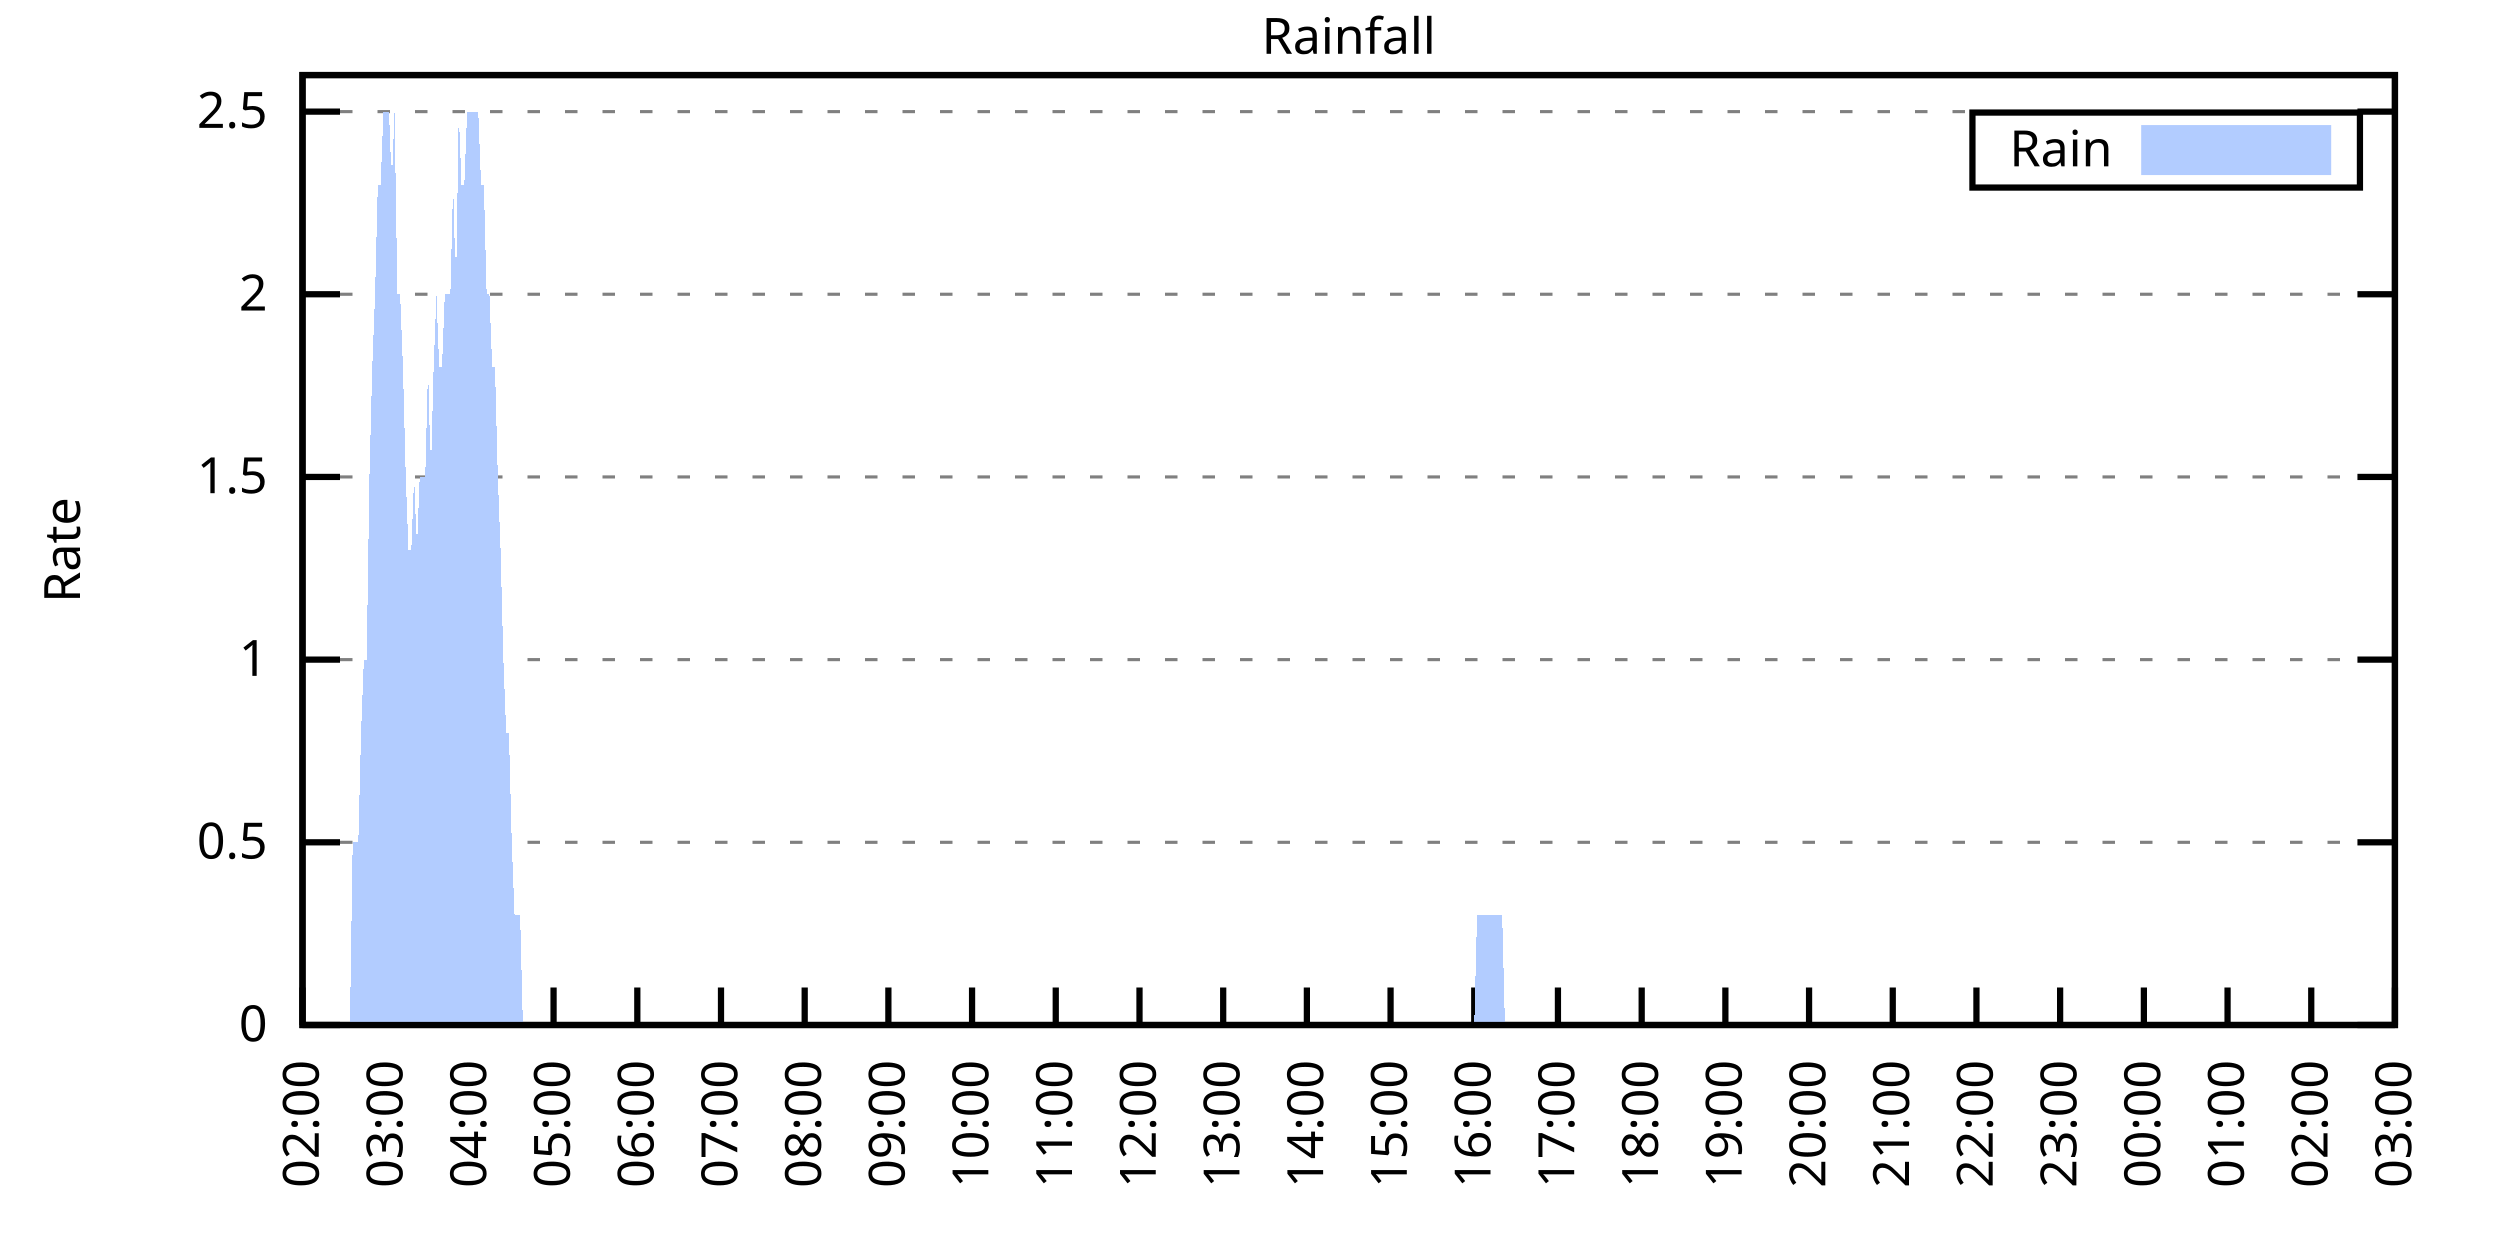
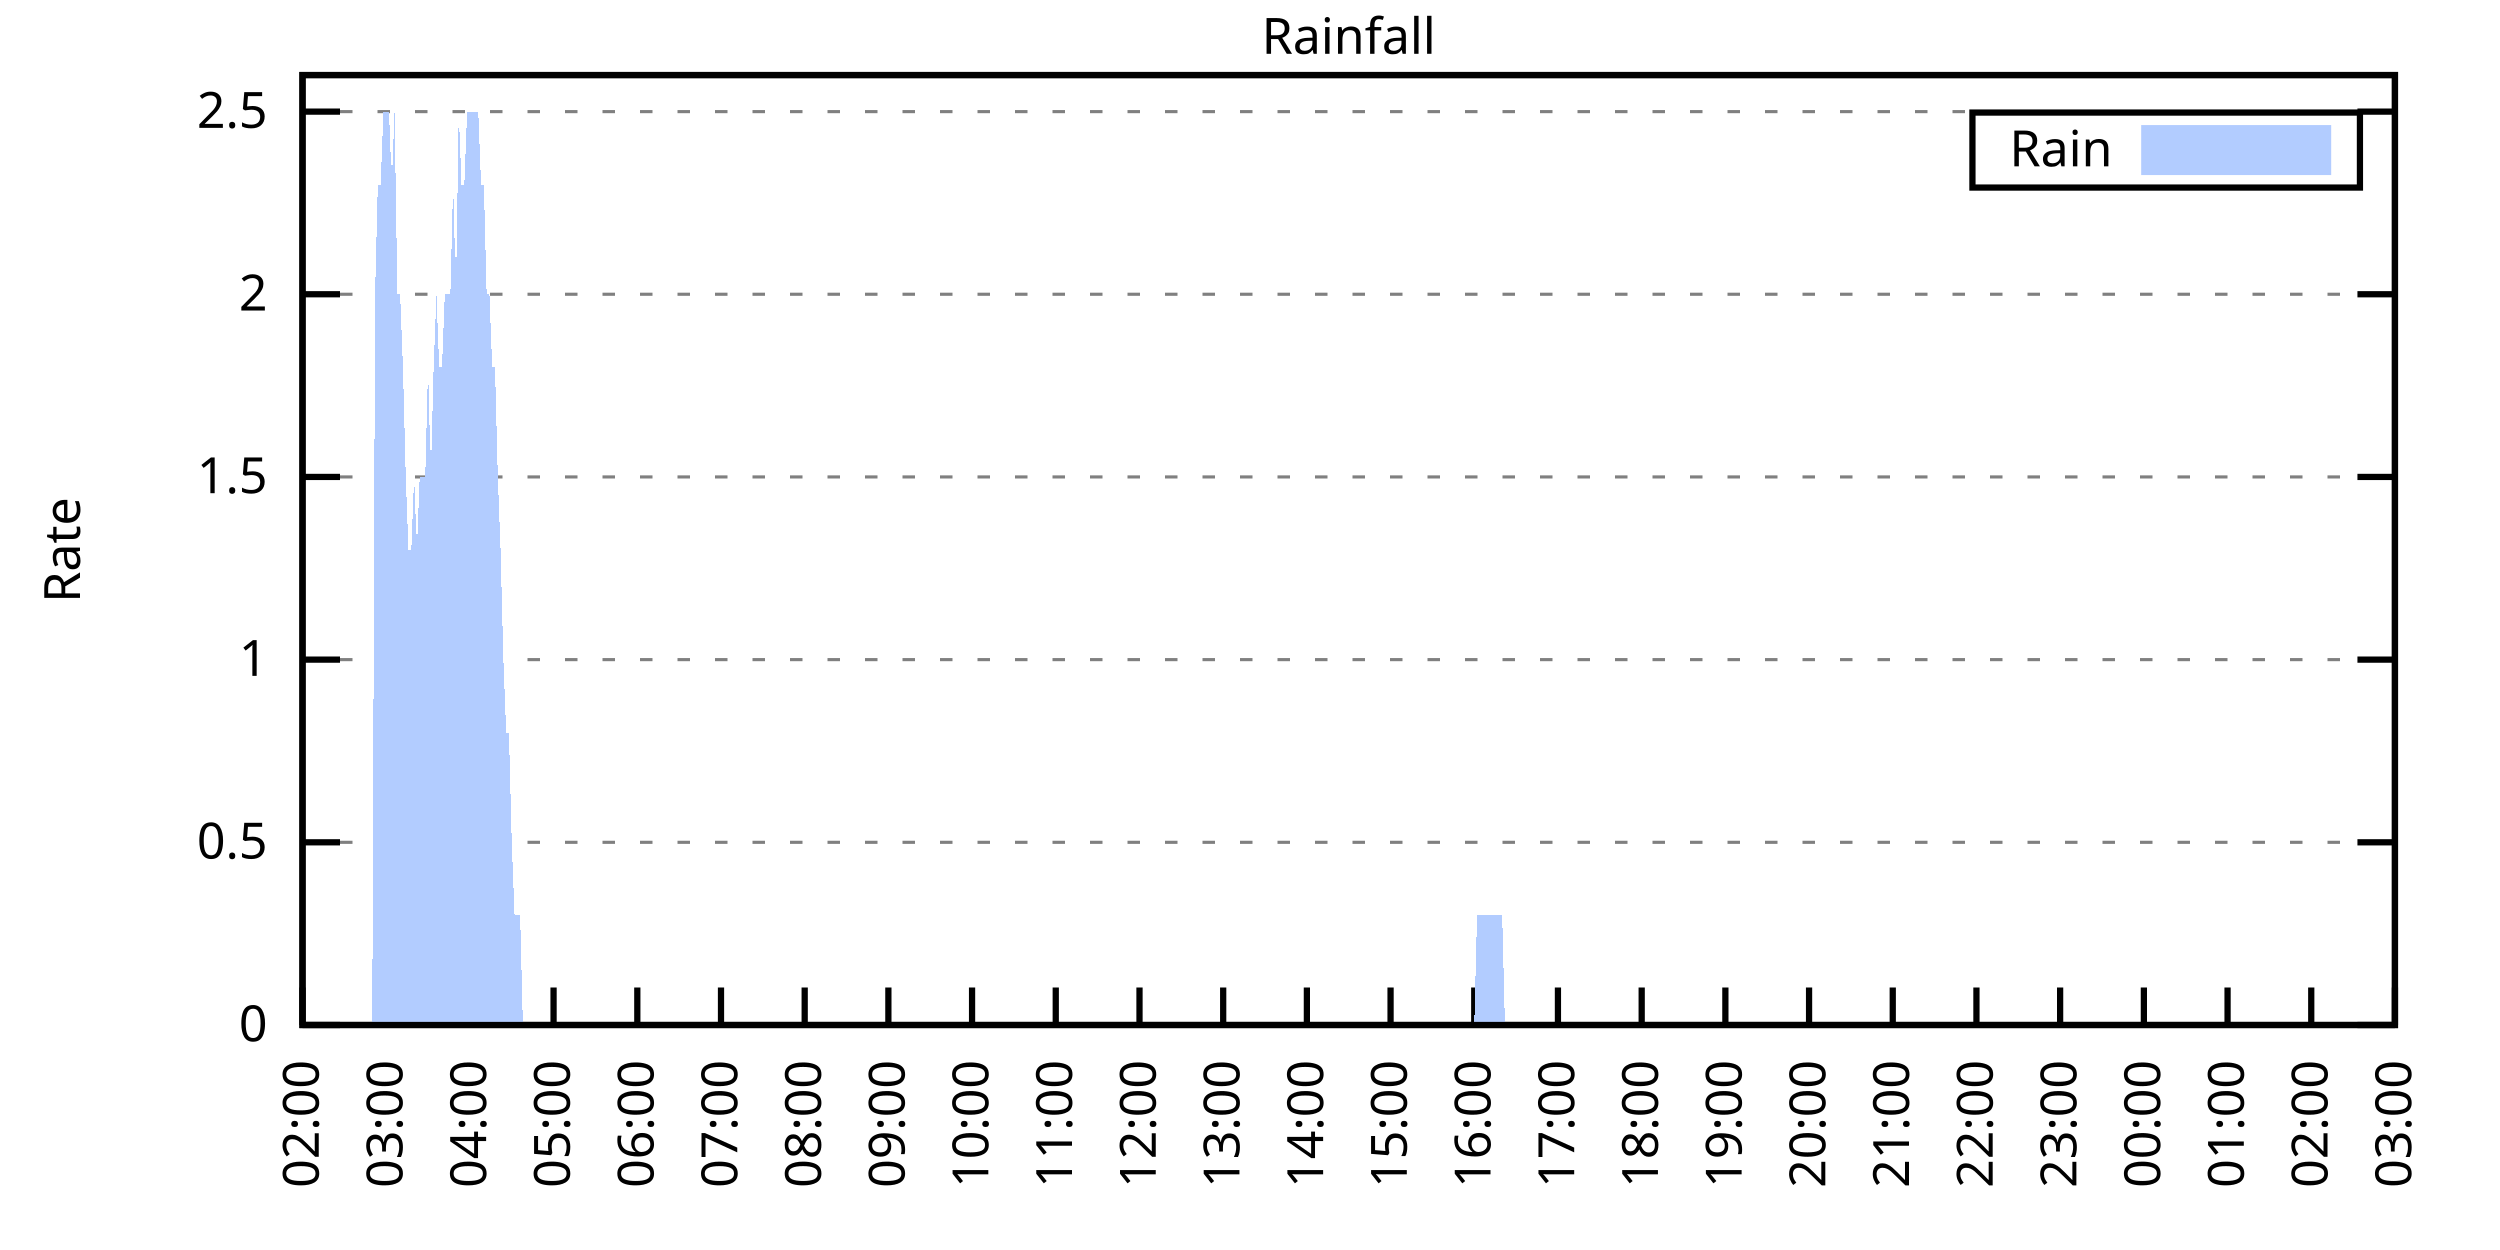
<svg xmlns="http://www.w3.org/2000/svg" xmlns:xlink="http://www.w3.org/1999/xlink" width="400" height="200" viewBox="0 0 400 200">
  <g id="gnuplot_canvas">
    <rect x="0" y="0" width="400" height="200" fill="none" />
    <defs>
      <circle id="gpDot" r="0.5" stroke-width="0.5" stroke="currentColor" />
      <path id="gpPt0" stroke-width="0.333" stroke="currentColor" d="M-1,0 h2 M0,-1 v2" />
      <path id="gpPt1" stroke-width="0.333" stroke="currentColor" d="M-1,-1 L1,1 M1,-1 L-1,1" />
      <path id="gpPt2" stroke-width="0.333" stroke="currentColor" d="M-1,0 L1,0 M0,-1 L0,1 M-1,-1 L1,1 M-1,1 L1,-1" />
      <rect id="gpPt3" stroke-width="0.333" stroke="currentColor" x="-1" y="-1" width="2" height="2" />
      <rect id="gpPt4" stroke-width="0.333" stroke="currentColor" fill="currentColor" x="-1" y="-1" width="2" height="2" />
      <circle id="gpPt5" stroke-width="0.333" stroke="currentColor" cx="0" cy="0" r="1" />
      <use xlink:href="#gpPt5" id="gpPt6" fill="currentColor" stroke="none" />
      <path id="gpPt7" stroke-width="0.333" stroke="currentColor" d="M0,-1.33 L-1.33,0.67 L1.33,0.67 z" />
      <use xlink:href="#gpPt7" id="gpPt8" fill="currentColor" stroke="none" />
      <use xlink:href="#gpPt7" id="gpPt9" stroke="currentColor" transform="rotate(180)" />
      <use xlink:href="#gpPt9" id="gpPt10" fill="currentColor" stroke="none" />
      <use xlink:href="#gpPt3" id="gpPt11" stroke="currentColor" transform="rotate(45)" />
      <use xlink:href="#gpPt11" id="gpPt12" fill="currentColor" stroke="none" />
      <path id="gpPt13" stroke-width="0.333" stroke="currentColor" d="M0,1.330 L1.265,0.411 L0.782,-1.067 L-0.782,-1.076 L-1.265,0.411 z" />
      <use xlink:href="#gpPt13" id="gpPt14" fill="currentColor" stroke="none" />
      <filter id="textbox" filterUnits="objectBoundingBox" x="0" y="0" height="1" width="1">
        <feFlood flood-color="white" flood-opacity="1" result="bgnd" />
        <feComposite in="SourceGraphic" in2="bgnd" operator="atop" />
      </filter>
      <filter id="greybox" filterUnits="objectBoundingBox" x="0" y="0" height="1" width="1">
        <feFlood flood-color="lightgrey" flood-opacity="1" result="grey" />
        <feComposite in="SourceGraphic" in2="grey" operator="atop" />
      </filter>
    </defs>
    <g fill="none" color="white" stroke="currentColor" stroke-width="1.00" stroke-linecap="butt" stroke-linejoin="miter">
</g>
    <g fill="none" color="black" stroke="currentColor" stroke-width="1.00" stroke-linecap="butt" stroke-linejoin="miter">
      <g stroke="none" shape-rendering="crispEdges">
        <polygon fill="rgb(255, 255, 255)" points="48.40,164.00 383.18,164.00 383.18,12.02 48.40,12.02 " />
      </g>
    </g>
    <g fill="none" color="black" stroke="currentColor" stroke-width="1.00" stroke-linecap="butt" stroke-linejoin="miter">
</g>
    <g fill="none" color="black" stroke="black" stroke-width="0.50" stroke-linecap="butt" stroke-linejoin="miter">
</g>
    <g fill="none" color="gray" stroke="currentColor" stroke-width="0.50" stroke-linecap="butt" stroke-linejoin="miter">
      <path stroke="gray" stroke-dasharray="2,4" class="gridline" d="M48.40,164.00 L383.19,164.00  " />
    </g>
    <g fill="none" color="gray" stroke="gray" stroke-width="1.00" stroke-linecap="butt" stroke-linejoin="miter">
</g>
    <g fill="none" color="black" stroke="currentColor" stroke-width="1.00" stroke-linecap="butt" stroke-linejoin="miter">
      <path stroke="black" d="M48.40,164.00 L54.40,164.00 M383.19,164.00 L377.19,164.00  " />
      <g transform="translate(42.80,166.60)" stroke="none" fill="black" font-family="Sans" font-size="8.00" text-anchor="end">
        <text>
          <tspan font-family="Sans"> 0</tspan>
        </text>
      </g>
    </g>
    <g fill="none" color="black" stroke="currentColor" stroke-width="1.00" stroke-linecap="butt" stroke-linejoin="miter">
</g>
    <g fill="none" color="black" stroke="black" stroke-width="0.50" stroke-linecap="butt" stroke-linejoin="miter">
</g>
    <g fill="none" color="gray" stroke="currentColor" stroke-width="0.50" stroke-linecap="butt" stroke-linejoin="miter">
      <path stroke="gray" stroke-dasharray="2,4" class="gridline" d="M48.40,134.77 L383.19,134.77  " />
    </g>
    <g fill="none" color="gray" stroke="gray" stroke-width="1.00" stroke-linecap="butt" stroke-linejoin="miter">
</g>
    <g fill="none" color="black" stroke="currentColor" stroke-width="1.00" stroke-linecap="butt" stroke-linejoin="miter">
      <path stroke="black" d="M48.40,134.77 L54.40,134.77 M383.19,134.77 L377.19,134.77  " />
      <g transform="translate(42.80,137.37)" stroke="none" fill="black" font-family="Sans" font-size="8.00" text-anchor="end">
        <text>
          <tspan font-family="Sans"> 0.5</tspan>
        </text>
      </g>
    </g>
    <g fill="none" color="black" stroke="currentColor" stroke-width="1.00" stroke-linecap="butt" stroke-linejoin="miter">
</g>
    <g fill="none" color="black" stroke="black" stroke-width="0.50" stroke-linecap="butt" stroke-linejoin="miter">
</g>
    <g fill="none" color="gray" stroke="currentColor" stroke-width="0.50" stroke-linecap="butt" stroke-linejoin="miter">
      <path stroke="gray" stroke-dasharray="2,4" class="gridline" d="M48.40,105.54 L383.19,105.54  " />
    </g>
    <g fill="none" color="gray" stroke="gray" stroke-width="1.00" stroke-linecap="butt" stroke-linejoin="miter">
</g>
    <g fill="none" color="black" stroke="currentColor" stroke-width="1.00" stroke-linecap="butt" stroke-linejoin="miter">
      <path stroke="black" d="M48.40,105.54 L54.40,105.54 M383.19,105.54 L377.19,105.54  " />
      <g transform="translate(42.80,108.14)" stroke="none" fill="black" font-family="Sans" font-size="8.00" text-anchor="end">
        <text>
          <tspan font-family="Sans"> 1</tspan>
        </text>
      </g>
    </g>
    <g fill="none" color="black" stroke="currentColor" stroke-width="1.00" stroke-linecap="butt" stroke-linejoin="miter">
</g>
    <g fill="none" color="black" stroke="black" stroke-width="0.50" stroke-linecap="butt" stroke-linejoin="miter">
</g>
    <g fill="none" color="gray" stroke="currentColor" stroke-width="0.50" stroke-linecap="butt" stroke-linejoin="miter">
      <path stroke="gray" stroke-dasharray="2,4" class="gridline" d="M48.40,76.31 L383.19,76.31  " />
    </g>
    <g fill="none" color="gray" stroke="gray" stroke-width="1.00" stroke-linecap="butt" stroke-linejoin="miter">
</g>
    <g fill="none" color="black" stroke="currentColor" stroke-width="1.00" stroke-linecap="butt" stroke-linejoin="miter">
      <path stroke="black" d="M48.40,76.31 L54.40,76.31 M383.19,76.31 L377.19,76.31  " />
      <g transform="translate(42.80,78.91)" stroke="none" fill="black" font-family="Sans" font-size="8.00" text-anchor="end">
        <text>
          <tspan font-family="Sans"> 1.5</tspan>
        </text>
      </g>
    </g>
    <g fill="none" color="black" stroke="currentColor" stroke-width="1.00" stroke-linecap="butt" stroke-linejoin="miter">
</g>
    <g fill="none" color="black" stroke="black" stroke-width="0.50" stroke-linecap="butt" stroke-linejoin="miter">
</g>
    <g fill="none" color="gray" stroke="currentColor" stroke-width="0.50" stroke-linecap="butt" stroke-linejoin="miter">
      <path stroke="gray" stroke-dasharray="2,4" class="gridline" d="M48.40,47.08 L383.19,47.08  " />
    </g>
    <g fill="none" color="gray" stroke="gray" stroke-width="1.00" stroke-linecap="butt" stroke-linejoin="miter">
</g>
    <g fill="none" color="black" stroke="currentColor" stroke-width="1.00" stroke-linecap="butt" stroke-linejoin="miter">
      <path stroke="black" d="M48.40,47.08 L54.40,47.08 M383.19,47.08 L377.19,47.08  " />
      <g transform="translate(42.80,49.68)" stroke="none" fill="black" font-family="Sans" font-size="8.00" text-anchor="end">
        <text>
          <tspan font-family="Sans"> 2</tspan>
        </text>
      </g>
    </g>
    <g fill="none" color="black" stroke="currentColor" stroke-width="1.00" stroke-linecap="butt" stroke-linejoin="miter">
</g>
    <g fill="none" color="black" stroke="black" stroke-width="0.50" stroke-linecap="butt" stroke-linejoin="miter">
</g>
    <g fill="none" color="gray" stroke="currentColor" stroke-width="0.50" stroke-linecap="butt" stroke-linejoin="miter">
      <path stroke="gray" stroke-dasharray="2,4" class="gridline" d="M48.40,17.86 L383.19,17.86  " />
    </g>
    <g fill="none" color="gray" stroke="gray" stroke-width="1.00" stroke-linecap="butt" stroke-linejoin="miter">
</g>
    <g fill="none" color="black" stroke="currentColor" stroke-width="1.00" stroke-linecap="butt" stroke-linejoin="miter">
      <path stroke="black" d="M48.40,17.86 L54.40,17.86 M383.19,17.86 L377.19,17.86  " />
      <g transform="translate(42.80,20.46)" stroke="none" fill="black" font-family="Sans" font-size="8.00" text-anchor="end">
        <text>
          <tspan font-family="Sans"> 2.5</tspan>
        </text>
      </g>
    </g>
    <g fill="none" color="black" stroke="currentColor" stroke-width="1.00" stroke-linecap="butt" stroke-linejoin="miter">
      <path stroke="black" d="M48.40,164.00 L48.40,158.00  " />
      <g transform="translate(51.00,169.60) rotate(270.00)" stroke="none" fill="black" font-family="Sans" font-size="8.00" text-anchor="end">
        <text>
          <tspan font-family="Sans">02:00</tspan>
        </text>
      </g>
    </g>
    <g fill="none" color="black" stroke="currentColor" stroke-width="1.00" stroke-linecap="butt" stroke-linejoin="miter">
      <path stroke="black" d="M61.79,164.00 L61.79,158.00  " />
      <g transform="translate(64.39,169.60) rotate(270.00)" stroke="none" fill="black" font-family="Sans" font-size="8.00" text-anchor="end">
        <text>
          <tspan font-family="Sans">03:00</tspan>
        </text>
      </g>
    </g>
    <g fill="none" color="black" stroke="currentColor" stroke-width="1.00" stroke-linecap="butt" stroke-linejoin="miter">
      <path stroke="black" d="M75.18,164.00 L75.18,158.00  " />
      <g transform="translate(77.78,169.60) rotate(270.00)" stroke="none" fill="black" font-family="Sans" font-size="8.00" text-anchor="end">
        <text>
          <tspan font-family="Sans">04:00</tspan>
        </text>
      </g>
    </g>
    <g fill="none" color="black" stroke="currentColor" stroke-width="1.00" stroke-linecap="butt" stroke-linejoin="miter">
      <path stroke="black" d="M88.57,164.00 L88.57,158.00  " />
      <g transform="translate(91.17,169.60) rotate(270.00)" stroke="none" fill="black" font-family="Sans" font-size="8.00" text-anchor="end">
        <text>
          <tspan font-family="Sans">05:00</tspan>
        </text>
      </g>
    </g>
    <g fill="none" color="black" stroke="currentColor" stroke-width="1.00" stroke-linecap="butt" stroke-linejoin="miter">
      <path stroke="black" d="M101.97,164.00 L101.97,158.00  " />
      <g transform="translate(104.57,169.60) rotate(270.00)" stroke="none" fill="black" font-family="Sans" font-size="8.00" text-anchor="end">
        <text>
          <tspan font-family="Sans">06:00</tspan>
        </text>
      </g>
    </g>
    <g fill="none" color="black" stroke="currentColor" stroke-width="1.00" stroke-linecap="butt" stroke-linejoin="miter">
      <path stroke="black" d="M115.36,164.00 L115.36,158.00  " />
      <g transform="translate(117.96,169.60) rotate(270.00)" stroke="none" fill="black" font-family="Sans" font-size="8.00" text-anchor="end">
        <text>
          <tspan font-family="Sans">07:00</tspan>
        </text>
      </g>
    </g>
    <g fill="none" color="black" stroke="currentColor" stroke-width="1.00" stroke-linecap="butt" stroke-linejoin="miter">
      <path stroke="black" d="M128.75,164.00 L128.75,158.00  " />
      <g transform="translate(131.35,169.60) rotate(270.00)" stroke="none" fill="black" font-family="Sans" font-size="8.00" text-anchor="end">
        <text>
          <tspan font-family="Sans">08:00</tspan>
        </text>
      </g>
    </g>
    <g fill="none" color="black" stroke="currentColor" stroke-width="1.00" stroke-linecap="butt" stroke-linejoin="miter">
      <path stroke="black" d="M142.14,164.00 L142.14,158.00  " />
      <g transform="translate(144.74,169.60) rotate(270.00)" stroke="none" fill="black" font-family="Sans" font-size="8.00" text-anchor="end">
        <text>
          <tspan font-family="Sans">09:00</tspan>
        </text>
      </g>
    </g>
    <g fill="none" color="black" stroke="currentColor" stroke-width="1.00" stroke-linecap="butt" stroke-linejoin="miter">
      <path stroke="black" d="M155.53,164.00 L155.53,158.00  " />
      <g transform="translate(158.13,169.60) rotate(270.00)" stroke="none" fill="black" font-family="Sans" font-size="8.00" text-anchor="end">
        <text>
          <tspan font-family="Sans">10:00</tspan>
        </text>
      </g>
    </g>
    <g fill="none" color="black" stroke="currentColor" stroke-width="1.00" stroke-linecap="butt" stroke-linejoin="miter">
      <path stroke="black" d="M168.92,164.00 L168.92,158.00  " />
      <g transform="translate(171.52,169.60) rotate(270.00)" stroke="none" fill="black" font-family="Sans" font-size="8.00" text-anchor="end">
        <text>
          <tspan font-family="Sans">11:00</tspan>
        </text>
      </g>
    </g>
    <g fill="none" color="black" stroke="currentColor" stroke-width="1.00" stroke-linecap="butt" stroke-linejoin="miter">
      <path stroke="black" d="M182.32,164.00 L182.32,158.00  " />
      <g transform="translate(184.92,169.60) rotate(270.00)" stroke="none" fill="black" font-family="Sans" font-size="8.00" text-anchor="end">
        <text>
          <tspan font-family="Sans">12:00</tspan>
        </text>
      </g>
    </g>
    <g fill="none" color="black" stroke="currentColor" stroke-width="1.00" stroke-linecap="butt" stroke-linejoin="miter">
      <path stroke="black" d="M195.71,164.00 L195.71,158.00  " />
      <g transform="translate(198.31,169.60) rotate(270.00)" stroke="none" fill="black" font-family="Sans" font-size="8.00" text-anchor="end">
        <text>
          <tspan font-family="Sans">13:00</tspan>
        </text>
      </g>
    </g>
    <g fill="none" color="black" stroke="currentColor" stroke-width="1.00" stroke-linecap="butt" stroke-linejoin="miter">
      <path stroke="black" d="M209.10,164.00 L209.10,158.00  " />
      <g transform="translate(211.70,169.60) rotate(270.00)" stroke="none" fill="black" font-family="Sans" font-size="8.00" text-anchor="end">
        <text>
          <tspan font-family="Sans">14:00</tspan>
        </text>
      </g>
    </g>
    <g fill="none" color="black" stroke="currentColor" stroke-width="1.00" stroke-linecap="butt" stroke-linejoin="miter">
      <path stroke="black" d="M222.49,164.00 L222.49,158.00  " />
      <g transform="translate(225.09,169.60) rotate(270.00)" stroke="none" fill="black" font-family="Sans" font-size="8.00" text-anchor="end">
        <text>
          <tspan font-family="Sans">15:00</tspan>
        </text>
      </g>
    </g>
    <g fill="none" color="black" stroke="currentColor" stroke-width="1.00" stroke-linecap="butt" stroke-linejoin="miter">
      <path stroke="black" d="M235.88,164.00 L235.88,158.00  " />
      <g transform="translate(238.48,169.60) rotate(270.00)" stroke="none" fill="black" font-family="Sans" font-size="8.00" text-anchor="end">
        <text>
          <tspan font-family="Sans">16:00</tspan>
        </text>
      </g>
    </g>
    <g fill="none" color="black" stroke="currentColor" stroke-width="1.00" stroke-linecap="butt" stroke-linejoin="miter">
      <path stroke="black" d="M249.27,164.00 L249.27,158.00  " />
      <g transform="translate(251.87,169.60) rotate(270.00)" stroke="none" fill="black" font-family="Sans" font-size="8.00" text-anchor="end">
        <text>
          <tspan font-family="Sans">17:00</tspan>
        </text>
      </g>
    </g>
    <g fill="none" color="black" stroke="currentColor" stroke-width="1.00" stroke-linecap="butt" stroke-linejoin="miter">
      <path stroke="black" d="M262.67,164.00 L262.67,158.00  " />
      <g transform="translate(265.27,169.60) rotate(270.00)" stroke="none" fill="black" font-family="Sans" font-size="8.00" text-anchor="end">
        <text>
          <tspan font-family="Sans">18:00</tspan>
        </text>
      </g>
    </g>
    <g fill="none" color="black" stroke="currentColor" stroke-width="1.00" stroke-linecap="butt" stroke-linejoin="miter">
      <path stroke="black" d="M276.06,164.00 L276.06,158.00  " />
      <g transform="translate(278.66,169.60) rotate(270.00)" stroke="none" fill="black" font-family="Sans" font-size="8.00" text-anchor="end">
        <text>
          <tspan font-family="Sans">19:00</tspan>
        </text>
      </g>
    </g>
    <g fill="none" color="black" stroke="currentColor" stroke-width="1.00" stroke-linecap="butt" stroke-linejoin="miter">
      <path stroke="black" d="M289.45,164.00 L289.45,158.00  " />
      <g transform="translate(292.05,169.60) rotate(270.00)" stroke="none" fill="black" font-family="Sans" font-size="8.00" text-anchor="end">
        <text>
          <tspan font-family="Sans">20:00</tspan>
        </text>
      </g>
    </g>
    <g fill="none" color="black" stroke="currentColor" stroke-width="1.00" stroke-linecap="butt" stroke-linejoin="miter">
      <path stroke="black" d="M302.84,164.00 L302.84,158.00  " />
      <g transform="translate(305.44,169.60) rotate(270.00)" stroke="none" fill="black" font-family="Sans" font-size="8.00" text-anchor="end">
        <text>
          <tspan font-family="Sans">21:00</tspan>
        </text>
      </g>
    </g>
    <g fill="none" color="black" stroke="currentColor" stroke-width="1.00" stroke-linecap="butt" stroke-linejoin="miter">
      <path stroke="black" d="M316.23,164.00 L316.23,158.00  " />
      <g transform="translate(318.83,169.60) rotate(270.00)" stroke="none" fill="black" font-family="Sans" font-size="8.00" text-anchor="end">
        <text>
          <tspan font-family="Sans">22:00</tspan>
        </text>
      </g>
    </g>
    <g fill="none" color="black" stroke="currentColor" stroke-width="1.00" stroke-linecap="butt" stroke-linejoin="miter">
      <path stroke="black" d="M329.62,164.00 L329.62,158.00  " />
      <g transform="translate(332.22,169.60) rotate(270.00)" stroke="none" fill="black" font-family="Sans" font-size="8.00" text-anchor="end">
        <text>
          <tspan font-family="Sans">23:00</tspan>
        </text>
      </g>
    </g>
    <g fill="none" color="black" stroke="currentColor" stroke-width="1.00" stroke-linecap="butt" stroke-linejoin="miter">
      <path stroke="black" d="M343.02,164.00 L343.02,158.00  " />
      <g transform="translate(345.62,169.60) rotate(270.00)" stroke="none" fill="black" font-family="Sans" font-size="8.00" text-anchor="end">
        <text>
          <tspan font-family="Sans">00:00</tspan>
        </text>
      </g>
    </g>
    <g fill="none" color="black" stroke="currentColor" stroke-width="1.00" stroke-linecap="butt" stroke-linejoin="miter">
      <path stroke="black" d="M356.41,164.00 L356.41,158.00  " />
      <g transform="translate(359.01,169.60) rotate(270.00)" stroke="none" fill="black" font-family="Sans" font-size="8.00" text-anchor="end">
        <text>
          <tspan font-family="Sans">01:00</tspan>
        </text>
      </g>
    </g>
    <g fill="none" color="black" stroke="currentColor" stroke-width="1.00" stroke-linecap="butt" stroke-linejoin="miter">
      <path stroke="black" d="M369.80,164.00 L369.80,158.00  " />
      <g transform="translate(372.40,169.60) rotate(270.00)" stroke="none" fill="black" font-family="Sans" font-size="8.00" text-anchor="end">
        <text>
          <tspan font-family="Sans">02:00</tspan>
        </text>
      </g>
    </g>
    <g fill="none" color="black" stroke="currentColor" stroke-width="1.00" stroke-linecap="butt" stroke-linejoin="miter">
      <path stroke="black" d="M383.19,164.00 L383.19,158.00  " />
      <g transform="translate(385.79,169.60) rotate(270.00)" stroke="none" fill="black" font-family="Sans" font-size="8.00" text-anchor="end">
        <text>
          <tspan font-family="Sans">03:00</tspan>
        </text>
      </g>
    </g>
    <g fill="none" color="black" stroke="currentColor" stroke-width="1.00" stroke-linecap="butt" stroke-linejoin="miter">
</g>
    <g fill="none" color="black" stroke="currentColor" stroke-width="1.00" stroke-linecap="butt" stroke-linejoin="miter">
      <path stroke="black" d="M48.40,12.01 L48.40,164.00 L383.19,164.00 L383.19,12.01 L48.40,12.01 Z  " />
    </g>
    <g fill="none" color="black" stroke="currentColor" stroke-width="1.00" stroke-linecap="butt" stroke-linejoin="miter">
</g>
    <g fill="none" color="black" stroke="currentColor" stroke-width="1.00" stroke-linecap="butt" stroke-linejoin="miter">
      <path stroke="black" d="M315.59,30.01 L315.59,18.01 L377.59,18.01 L377.59,30.01 L315.59,30.01 Z  " />
    </g>
    <g id="Rainfall_plot_1">
      <g fill="none" color="white" stroke="black" stroke-width="2.00" stroke-linecap="butt" stroke-linejoin="miter">
</g>
      <g fill="none" color="black" stroke="currentColor" stroke-width="2.00" stroke-linecap="butt" stroke-linejoin="miter">
        <g transform="translate(337.99,26.61)" stroke="none" fill="black" font-family="Sans" font-size="8.00" text-anchor="end">
          <text>
            <tspan font-family="Sans">Rain</tspan>
          </text>
        </g>
      </g>
      <g fill="none" color="black" stroke="currentColor" stroke-width="2.00" stroke-linecap="butt" stroke-linejoin="miter">
        <g stroke="none" shape-rendering="crispEdges">
          <polygon fill="rgb(178, 204, 255)" points="343.59,27.01 371.99,27.01 371.99,21.01 343.59,21.01 " />
        </g>
        <path stroke="rgb(178, 204, 255)" d="M343.59,27.01 L371.99,27.01 L371.99,21.01 L343.59,21.01 L343.59,27.01 Z  " />
      </g>
      <g fill="none" color="black" stroke="currentColor" stroke-width="2.00" stroke-linecap="butt" stroke-linejoin="miter">
        <g stroke="none" shape-rendering="crispEdges">
-           <polygon fill="rgb(178, 204, 255)" points="51.97,164.00 52.42,164.00 52.86,164.00 53.31,164.00 53.76,164.00 54.20,164.00 54.65,164.00 55.10,164.00 55.54,164.00 55.99,164.00 56.43,134.77 56.88,134.77 57.33,134.77 57.77,117.23 58.22,105.54 58.67,105.54 59.11,76.31 59.56,58.78 60.01,47.08 60.45,29.55 60.90,29.55 61.35,17.86 61.79,17.86 62.24,17.86 62.68,29.55 63.13,17.86 63.58,47.08 64.02,47.08 64.47,58.78 64.92,76.31 65.36,88.00 65.81,88.00 66.26,76.31 66.70,88.00 67.15,76.31 67.59,76.31 68.04,76.31 68.49,58.78 68.93,76.31 69.38,58.78 69.83,47.08 70.27,58.78 70.72,58.78 71.17,47.08 71.61,47.08 72.06,47.08 72.50,29.55 72.95,47.08 73.40,17.86 73.84,29.55 74.29,29.55 74.74,17.86 75.18,17.86 75.63,17.86 76.08,17.86 76.52,17.86 76.97,29.55 77.42,29.55 77.86,47.08 78.31,47.08 78.75,58.78 79.20,58.78 79.65,76.31 80.09,88.00 80.54,105.54 80.99,117.23 81.43,117.23 81.88,134.77 82.33,146.46 82.77,146.46 83.22,146.46 83.66,164.00 84.11,164.00 84.56,164.00 85.00,164.00 85.45,164.00 85.90,164.00 86.34,164.00 86.79,164.00 87.24,164.00 87.68,164.00 88.13,164.00 88.57,164.00 89.02,164.00 89.47,164.00 89.91,164.00 90.36,164.00 90.81,164.00 91.25,164.00 91.70,164.00 92.15,164.00 92.59,164.00 93.04,164.00 93.49,164.00 93.93,164.00 94.38,164.00 94.82,164.00 95.27,164.00 95.72,164.00 96.16,164.00 96.61,164.00 97.06,164.00 97.50,164.00 97.95,164.00 98.40,164.00 98.84,164.00 99.29,164.00 99.73,164.00 100.18,164.00 100.63,164.00 101.07,164.00 101.52,164.00 101.97,164.00 102.41,164.00 102.86,164.00 103.31,164.00 103.75,164.00 104.20,164.00 104.64,164.00 105.09,164.00 105.54,164.00 105.98,164.00 106.43,164.00 106.88,164.00 107.32,164.00 107.77,164.00 108.22,164.00 108.66,164.00 109.11,164.00 109.55,164.00 110.00,164.00 110.45,164.00 110.89,164.00 111.34,164.00 111.79,164.00 112.23,164.00 112.68,164.00 113.13,164.00 113.57,164.00 114.02,164.00 114.47,164.00 114.91,164.00 115.36,164.00 115.80,164.00 116.25,164.00 116.70,164.00 117.14,164.00 117.59,164.00 118.04,164.00 118.48,164.00 118.93,164.00 119.38,164.00 119.82,164.00 120.27,164.00 120.71,164.00 121.16,164.00 121.61,164.00 122.05,164.00 122.50,164.00 122.95,164.00 123.39,164.00 123.84,164.00 124.29,164.00 124.73,164.00 125.18,164.00 125.62,164.00 126.07,164.00 126.52,164.00 126.96,164.00 127.41,164.00 127.86,164.00 128.30,164.00 128.75,164.00 129.20,164.00 129.64,164.00 130.09,164.00 130.54,164.00 130.98,164.00 131.43,164.00 131.87,164.00 132.32,164.00 132.77,164.00 133.21,164.00 133.66,164.00 134.11,164.00 134.55,164.00 135.00,164.00 135.45,164.00 135.89,164.00 136.34,164.00 136.78,164.00 137.23,164.00 137.68,164.00 138.12,164.00 138.57,164.00 139.02,164.00 139.46,164.00 139.91,164.00 140.36,164.00 140.80,164.00 141.25,164.00 141.69,164.00 142.14,164.00 142.59,164.00 143.03,164.00 143.48,164.00 143.93,164.00 144.37,164.00 144.82,164.00 145.27,164.00 145.71,164.00 146.16,164.00 146.61,164.00 147.05,164.00 147.50,164.00 147.94,164.00 148.39,164.00 148.84,164.00 149.28,164.00 149.73,164.00 150.18,164.00 150.62,164.00 151.07,164.00 151.52,164.00 151.96,164.00 152.41,164.00 152.85,164.00 153.30,164.00 153.75,164.00 154.19,164.00 154.64,164.00 155.09,164.00 155.53,164.00 155.98,164.00 156.43,164.00 156.87,164.00 157.32,164.00 157.76,164.00 158.21,164.00 158.66,164.00 159.10,164.00 159.55,164.00 160.00,164.00 160.44,164.00 160.89,164.00 161.34,164.00 161.78,164.00 162.23,164.00 162.67,164.00 163.12,164.00 163.57,164.00 164.01,164.00 164.46,164.00 164.91,164.00 165.35,164.00 165.80,164.00 166.25,164.00 166.69,164.00 167.14,164.00 167.59,164.00 168.03,164.00 168.48,164.00 168.92,164.00 169.37,164.00 169.82,164.00 170.26,164.00 170.71,164.00 171.16,164.00 171.60,164.00 172.05,164.00 172.50,164.00 172.94,164.00 173.39,164.00 173.83,164.00 174.28,164.00 174.73,164.00 175.17,164.00 175.62,164.00 176.07,164.00 176.51,164.00 176.96,164.00 177.41,164.00 177.85,164.00 178.30,164.00 178.74,164.00 179.19,164.00 179.64,164.00 180.08,164.00 180.53,164.00 180.98,164.00 181.42,164.00 181.87,164.00 182.32,164.00 182.76,164.00 183.21,164.00 183.66,164.00 184.10,164.00 184.55,164.00 184.99,164.00 185.44,164.00 185.89,164.00 186.33,164.00 186.78,164.00 187.23,164.00 187.67,164.00 188.12,164.00 188.57,164.00 189.01,164.00 189.46,164.00 189.90,164.00 190.35,164.00 190.80,164.00 191.24,164.00 191.69,164.00 192.14,164.00 192.58,164.00 193.03,164.00 193.48,164.00 193.92,164.00 194.37,164.00 194.81,164.00 195.26,164.00 195.71,164.00 196.15,164.00 196.60,164.00 197.05,164.00 197.49,164.00 197.94,164.00 198.39,164.00 198.83,164.00 199.28,164.00 199.73,164.00 200.17,164.00 200.62,164.00 201.06,164.00 201.51,164.00 201.96,164.00 202.40,164.00 202.85,164.00 203.30,164.00 203.74,164.00 204.19,164.00 204.64,164.00 205.08,164.00 205.53,164.00 205.97,164.00 206.42,164.00 206.87,164.00 207.31,164.00 207.76,164.00 208.21,164.00 208.65,164.00 209.10,164.00 209.55,164.00 209.99,164.00 210.44,164.00 210.88,164.00 211.33,164.00 211.78,164.00 212.22,164.00 212.67,164.00 213.12,164.00 213.56,164.00 214.01,164.00 214.46,164.00 214.90,164.00 215.35,164.00 215.80,164.00 216.24,164.00 216.69,164.00 217.13,164.00 217.58,164.00 218.03,164.00 218.47,164.00 218.92,164.00 219.37,164.00 219.81,164.00 220.26,164.00 220.71,164.00 221.15,164.00 221.60,164.00 222.04,164.00 222.49,164.00 222.94,164.00 223.38,164.00 223.83,164.00 224.28,164.00 224.72,164.00 225.17,164.00 225.62,164.00 226.06,164.00 226.51,164.00 226.95,164.00 227.40,164.00 227.85,164.00 228.29,164.00 228.74,164.00 229.19,164.00 229.63,164.00 230.08,164.00 230.53,164.00 230.97,164.00 231.42,164.00 231.86,164.00 232.31,164.00 232.76,164.00 233.20,164.00 233.65,164.00 234.10,164.00 234.54,164.00 234.99,164.00 235.44,164.00 235.88,164.00 236.33,146.46 236.78,146.46 237.22,146.46 237.67,146.46 238.11,146.46 238.56,146.46 239.01,146.46 239.45,146.46 239.90,146.46 240.35,146.46 240.79,164.00 241.24,164.00 241.69,164.00 242.13,164.00 242.58,164.00 243.02,164.00 243.47,164.00 243.92,164.00 244.36,164.00 244.81,164.00 245.26,164.00 245.70,164.00 246.15,164.00 246.60,164.00 247.04,164.00 247.49,164.00 247.93,164.00 248.38,164.00 248.83,164.00 249.27,164.00 249.72,164.00 250.17,164.00 250.61,164.00 251.06,164.00 251.51,164.00 251.95,164.00 252.40,164.00 252.85,164.00 253.29,164.00 253.74,164.00 254.18,164.00 254.63,164.00 255.08,164.00 255.52,164.00 255.97,164.00 256.42,164.00 256.86,164.00 257.31,164.00 257.76,164.00 258.20,164.00 258.65,164.00 259.09,164.00 259.54,164.00 259.99,164.00 260.43,164.00 260.88,164.00 261.33,164.00 261.77,164.00 262.22,164.00 262.67,164.00 263.11,164.00 263.56,164.00 264.00,164.00 264.45,164.00 264.90,164.00 265.34,164.00 265.79,164.00 266.24,164.00 266.68,164.00 267.13,164.00 267.58,164.00 268.02,164.00 268.47,164.00 268.92,164.00 269.36,164.00 269.81,164.00 270.25,164.00 270.70,164.00 271.15,164.00 271.59,164.00 272.04,164.00 272.49,164.00 272.93,164.00 273.38,164.00 273.83,164.00 274.27,164.00 274.72,164.00 275.16,164.00 275.61,164.00 276.06,164.00 276.50,164.00 276.95,164.00 277.40,164.00 277.84,164.00 278.29,164.00 278.74,164.00 279.18,164.00 279.63,164.00 280.07,164.00 280.52,164.00 280.97,164.00 281.41,164.00 281.86,164.00 282.31,164.00 282.75,164.00 283.20,164.00 283.65,164.00 284.09,164.00 284.54,164.00 284.98,164.00 285.43,164.00 285.88,164.00 286.32,164.00 286.77,164.00 287.22,164.00 287.66,164.00 288.11,164.00 288.56,164.00 289.00,164.00 289.45,164.00 289.90,164.00 290.34,164.00 290.79,164.00 291.23,164.00 291.68,164.00 292.13,164.00 292.57,164.00 293.02,164.00 293.47,164.00 293.91,164.00 294.36,164.00 294.81,164.00 295.25,164.00 295.70,164.00 296.14,164.00 296.59,164.00 297.04,164.00 297.48,164.00 297.93,164.00 298.38,164.00 298.82,164.00 299.27,164.00 299.72,164.00 300.16,164.00 300.61,164.00 301.05,164.00 301.50,164.00 301.95,164.00 302.39,164.00 302.84,164.00 303.29,164.00 303.73,164.00 304.18,164.00 304.63,164.00 305.07,164.00 305.52,164.00 305.97,164.00 306.41,164.00 306.86,164.00 307.30,164.00 307.75,164.00 308.20,164.00 308.64,164.00 309.09,164.00 309.54,164.00 309.98,164.00 310.43,164.00 310.88,164.00 311.32,164.00 311.77,164.00 312.21,164.00 312.66,164.00 313.11,164.00 313.55,164.00 314.00,164.00 314.45,164.00 314.89,164.00 315.34,164.00 315.79,164.00 316.23,164.00 316.68,164.00 317.12,164.00 317.57,164.00 318.02,164.00 318.46,164.00 318.91,164.00 319.36,164.00 319.80,164.00 320.25,164.00 320.70,164.00 321.14,164.00 321.59,164.00 322.04,164.00 322.48,164.00 322.93,164.00 323.37,164.00 323.82,164.00 324.27,164.00 324.71,164.00 325.16,164.00 325.61,164.00 326.05,164.00 326.50,164.00 326.95,164.00 327.39,164.00 327.84,164.00 328.28,164.00 328.73,164.00 329.18,164.00 329.62,164.00 330.07,164.00 330.52,164.00 330.96,164.00 331.41,164.00 331.86,164.00 332.30,164.00 332.75,164.00 333.19,164.00 333.64,164.00 334.09,164.00 334.53,164.00 334.98,164.00 335.43,164.00 335.87,164.00 336.32,164.00 336.77,164.00 337.21,164.00 337.66,164.00 338.10,164.00 338.55,164.00 339.00,164.00 339.44,164.00 339.89,164.00 340.34,164.00 340.78,164.00 341.23,164.00 341.68,164.00 342.12,164.00 342.57,164.00 343.02,164.00 343.46,164.00 343.91,164.00 344.35,164.00 344.80,164.00 345.25,164.00 345.69,164.00 346.14,164.00 346.59,164.00 347.03,164.00 347.48,164.00 347.93,164.00 348.37,164.00 348.82,164.00 349.26,164.00 349.71,164.00 350.16,164.00 350.60,164.00 351.05,164.00 351.50,164.00 351.94,164.00 352.39,164.00 352.84,164.00 353.28,164.00 353.73,164.00 354.17,164.00 354.62,164.00 355.07,164.00 355.51,164.00 355.96,164.00 356.41,164.00 356.85,164.00 357.30,164.00 357.75,164.00 358.19,164.00 358.64,164.00 359.09,164.00 359.53,164.00 359.98,164.00 360.42,164.00 360.87,164.00 361.32,164.00 361.76,164.00 362.21,164.00 362.66,164.00 363.10,164.00 363.55,164.00 364.00,164.00 364.44,164.00 364.89,164.00 365.33,164.00 365.78,164.00 366.23,164.00 366.67,164.00 367.12,164.00 367.57,164.00 368.01,164.00 368.46,164.00 368.91,164.00 369.35,164.00 369.80,164.00 370.24,164.00 370.69,164.00 371.14,164.00 371.58,164.00 372.03,164.00 372.48,164.00 372.92,164.00 372.92,164.00 51.97,164.00 " />
+           <polygon fill="rgb(178, 204, 255)" points="55.54,164.00 55.99,164.00 56.43,164.00 56.88,164.00 57.33,164.00 57.77,164.00 58.22,164.00 58.67,164.00 59.11,164.00 59.56,164.00 60.01,47.08 60.45,29.55 60.90,29.55 61.35,17.86 61.79,17.86 62.24,17.86 62.68,29.55 63.13,17.86 63.58,47.08 64.02,47.08 64.47,58.78 64.92,76.31 65.36,88.00 65.81,88.00 66.26,76.31 66.70,88.00 67.15,76.31 67.59,76.31 68.04,76.31 68.49,58.78 68.93,76.31 69.38,58.78 69.83,47.08 70.27,58.78 70.72,58.78 71.17,47.08 71.61,47.08 72.06,47.08 72.50,29.55 72.95,47.08 73.40,17.86 73.84,29.55 74.29,29.55 74.74,17.86 75.18,17.86 75.63,17.86 76.08,17.86 76.52,17.86 76.97,29.55 77.42,29.55 77.86,47.08 78.31,47.08 78.75,58.78 79.20,58.78 79.65,76.31 80.09,88.00 80.54,105.54 80.99,117.23 81.43,117.23 81.88,134.77 82.33,146.46 82.77,146.46 83.22,146.46 83.66,164.00 84.11,164.00 84.56,164.00 85.00,164.00 85.45,164.00 85.90,164.00 86.34,164.00 86.79,164.00 87.24,164.00 87.68,164.00 88.13,164.00 88.57,164.00 89.02,164.00 89.47,164.00 89.91,164.00 90.36,164.00 90.81,164.00 91.25,164.00 91.70,164.00 92.15,164.00 92.59,164.00 93.04,164.00 93.49,164.00 93.93,164.00 94.38,164.00 94.82,164.00 95.27,164.00 95.72,164.00 96.16,164.00 96.61,164.00 97.06,164.00 97.50,164.00 97.95,164.00 98.40,164.00 98.84,164.00 99.29,164.00 99.73,164.00 100.18,164.00 100.63,164.00 101.07,164.00 101.52,164.00 101.97,164.00 102.41,164.00 102.86,164.00 103.31,164.00 103.75,164.00 104.20,164.00 104.64,164.00 105.09,164.00 105.54,164.00 105.98,164.00 106.43,164.00 106.88,164.00 107.32,164.00 107.77,164.00 108.22,164.00 108.66,164.00 109.11,164.00 109.55,164.00 110.00,164.00 110.45,164.00 110.89,164.00 111.34,164.00 111.79,164.00 112.23,164.00 112.68,164.00 113.13,164.00 113.57,164.00 114.02,164.00 114.47,164.00 114.91,164.00 115.36,164.00 115.80,164.00 116.25,164.00 116.70,164.00 117.14,164.00 117.59,164.00 118.04,164.00 118.48,164.00 118.93,164.00 119.38,164.00 119.82,164.00 120.27,164.00 120.71,164.00 121.16,164.00 121.61,164.00 122.05,164.00 122.50,164.00 122.95,164.00 123.39,164.00 123.84,164.00 124.29,164.00 124.73,164.00 125.18,164.00 125.62,164.00 126.07,164.00 126.52,164.00 126.96,164.00 127.41,164.00 127.86,164.00 128.30,164.00 128.75,164.00 129.20,164.00 129.64,164.00 130.09,164.00 130.54,164.00 130.98,164.00 131.43,164.00 131.87,164.00 132.32,164.00 132.77,164.00 133.21,164.00 133.66,164.00 134.11,164.00 134.55,164.00 135.00,164.00 135.45,164.00 135.89,164.00 136.34,164.00 136.78,164.00 137.23,164.00 137.68,164.00 138.12,164.00 138.57,164.00 139.02,164.00 139.46,164.00 139.91,164.00 140.36,164.00 140.80,164.00 141.25,164.00 141.69,164.00 142.14,164.00 142.59,164.00 143.03,164.00 143.48,164.00 143.93,164.00 144.37,164.00 144.82,164.00 145.27,164.00 145.71,164.00 146.16,164.00 146.61,164.00 147.05,164.00 147.50,164.00 147.94,164.00 148.39,164.00 148.84,164.00 149.28,164.00 149.73,164.00 150.18,164.00 150.62,164.00 151.07,164.00 151.52,164.00 151.96,164.00 152.41,164.00 152.85,164.00 153.30,164.00 153.75,164.00 154.19,164.00 154.64,164.00 155.09,164.00 155.53,164.00 155.98,164.00 156.43,164.00 156.87,164.00 157.32,164.00 157.76,164.00 158.21,164.00 158.66,164.00 159.10,164.00 159.55,164.00 160.00,164.00 160.44,164.00 160.89,164.00 161.34,164.00 161.78,164.00 162.23,164.00 162.67,164.00 163.12,164.00 163.57,164.00 164.01,164.00 164.46,164.00 164.91,164.00 165.35,164.00 165.80,164.00 166.25,164.00 166.69,164.00 167.14,164.00 167.59,164.00 168.03,164.00 168.48,164.00 168.92,164.00 169.37,164.00 169.82,164.00 170.26,164.00 170.71,164.00 171.16,164.00 171.60,164.00 172.05,164.00 172.50,164.00 172.94,164.00 173.39,164.00 173.83,164.00 174.28,164.00 174.73,164.00 175.17,164.00 175.62,164.00 176.07,164.00 176.51,164.00 176.96,164.00 177.41,164.00 177.85,164.00 178.30,164.00 178.74,164.00 179.19,164.00 179.64,164.00 180.08,164.00 180.53,164.00 180.98,164.00 181.42,164.00 181.87,164.00 182.32,164.00 182.76,164.00 183.21,164.00 183.66,164.00 184.10,164.00 184.55,164.00 184.99,164.00 185.44,164.00 185.89,164.00 186.33,164.00 186.78,164.00 187.23,164.00 187.67,164.00 188.12,164.00 188.57,164.00 189.01,164.00 189.46,164.00 189.90,164.00 190.35,164.00 190.80,164.00 191.24,164.00 191.69,164.00 192.14,164.00 192.58,164.00 193.03,164.00 193.48,164.00 193.92,164.00 194.37,164.00 194.81,164.00 195.26,164.00 195.71,164.00 196.15,164.00 196.60,164.00 197.05,164.00 197.49,164.00 197.94,164.00 198.39,164.00 198.83,164.00 199.28,164.00 199.73,164.00 200.17,164.00 200.62,164.00 201.06,164.00 201.51,164.00 201.96,164.00 202.40,164.00 202.85,164.00 203.30,164.00 203.74,164.00 204.19,164.00 204.64,164.00 205.08,164.00 205.53,164.00 205.97,164.00 206.42,164.00 206.87,164.00 207.31,164.00 207.76,164.00 208.21,164.00 208.65,164.00 209.10,164.00 209.55,164.00 209.99,164.00 210.44,164.00 210.88,164.00 211.33,164.00 211.78,164.00 212.22,164.00 212.67,164.00 213.12,164.00 213.56,164.00 214.01,164.00 214.46,164.00 214.90,164.00 215.35,164.00 215.80,164.00 216.24,164.00 216.69,164.00 217.13,164.00 217.58,164.00 218.03,164.00 218.47,164.00 218.92,164.00 219.37,164.00 219.81,164.00 220.26,164.00 220.71,164.00 221.15,164.00 221.60,164.00 222.04,164.00 222.49,164.00 222.94,164.00 223.38,164.00 223.83,164.00 224.28,164.00 224.72,164.00 225.17,164.00 225.62,164.00 226.06,164.00 226.51,164.00 226.95,164.00 227.40,164.00 227.85,164.00 228.29,164.00 228.74,164.00 229.19,164.00 229.63,164.00 230.08,164.00 230.53,164.00 230.97,164.00 231.42,164.00 231.86,164.00 232.31,164.00 232.76,164.00 233.20,164.00 233.65,164.00 234.10,164.00 234.54,164.00 234.99,164.00 235.44,164.00 235.88,164.00 236.33,146.46 236.78,146.46 237.22,146.46 237.67,146.46 238.11,146.46 238.56,146.46 239.01,146.46 239.45,146.46 239.90,146.46 240.35,146.46 240.79,164.00 241.24,164.00 241.69,164.00 242.13,164.00 242.58,164.00 243.02,164.00 243.47,164.00 243.92,164.00 244.36,164.00 244.81,164.00 245.26,164.00 245.70,164.00 246.15,164.00 246.60,164.00 247.04,164.00 247.49,164.00 247.93,164.00 248.38,164.00 248.83,164.00 249.27,164.00 249.72,164.00 250.17,164.00 250.61,164.00 251.06,164.00 251.51,164.00 251.95,164.00 252.40,164.00 252.85,164.00 253.29,164.00 253.74,164.00 254.18,164.00 254.63,164.00 255.08,164.00 255.52,164.00 255.97,164.00 256.42,164.00 256.86,164.00 257.31,164.00 257.76,164.00 258.20,164.00 258.65,164.00 259.09,164.00 259.54,164.00 259.99,164.00 260.43,164.00 260.88,164.00 261.33,164.00 261.77,164.00 262.22,164.00 262.67,164.00 263.11,164.00 263.56,164.00 264.00,164.00 264.45,164.00 264.90,164.00 265.34,164.00 265.79,164.00 266.24,164.00 266.68,164.00 267.13,164.00 267.58,164.00 268.02,164.00 268.47,164.00 268.92,164.00 269.36,164.00 269.81,164.00 270.25,164.00 270.70,164.00 271.15,164.00 271.59,164.00 272.04,164.00 272.49,164.00 272.93,164.00 273.38,164.00 273.83,164.00 274.27,164.00 274.72,164.00 275.16,164.00 275.61,164.00 276.06,164.00 276.50,164.00 276.95,164.00 277.40,164.00 277.84,164.00 278.29,164.00 278.74,164.00 279.18,164.00 279.63,164.00 280.07,164.00 280.52,164.00 280.97,164.00 281.41,164.00 281.86,164.00 282.31,164.00 282.75,164.00 283.20,164.00 283.65,164.00 284.09,164.00 284.54,164.00 284.98,164.00 285.43,164.00 285.88,164.00 286.32,164.00 286.77,164.00 287.22,164.00 287.66,164.00 288.11,164.00 288.56,164.00 289.00,164.00 289.45,164.00 289.90,164.00 290.34,164.00 290.79,164.00 291.23,164.00 291.68,164.00 292.13,164.00 292.57,164.00 293.02,164.00 293.47,164.00 293.91,164.00 294.36,164.00 294.81,164.00 295.25,164.00 295.70,164.00 296.14,164.00 296.59,164.00 297.04,164.00 297.48,164.00 297.93,164.00 298.38,164.00 298.82,164.00 299.27,164.00 299.72,164.00 300.16,164.00 300.61,164.00 301.05,164.00 301.50,164.00 301.95,164.00 302.39,164.00 302.84,164.00 303.29,164.00 303.73,164.00 304.18,164.00 304.63,164.00 305.07,164.00 305.52,164.00 305.97,164.00 306.41,164.00 306.86,164.00 307.30,164.00 307.75,164.00 308.20,164.00 308.64,164.00 309.09,164.00 309.54,164.00 309.98,164.00 310.43,164.00 310.88,164.00 311.32,164.00 311.77,164.00 312.21,164.00 312.66,164.00 313.11,164.00 313.55,164.00 314.00,164.00 314.45,164.00 314.89,164.00 315.34,164.00 315.79,164.00 316.23,164.00 316.68,164.00 317.12,164.00 317.57,164.00 318.02,164.00 318.46,164.00 318.91,164.00 319.36,164.00 319.80,164.00 320.25,164.00 320.70,164.00 321.14,164.00 321.59,164.00 322.04,164.00 322.48,164.00 322.93,164.00 323.37,164.00 323.82,164.00 324.27,164.00 324.71,164.00 325.16,164.00 325.61,164.00 326.05,164.00 326.50,164.00 326.95,164.00 327.39,164.00 327.84,164.00 328.28,164.00 328.73,164.00 329.18,164.00 329.62,164.00 330.07,164.00 330.52,164.00 330.96,164.00 331.41,164.00 331.86,164.00 332.30,164.00 332.75,164.00 333.19,164.00 333.64,164.00 334.09,164.00 334.53,164.00 334.98,164.00 335.43,164.00 335.87,164.00 336.32,164.00 336.77,164.00 337.21,164.00 337.66,164.00 338.10,164.00 338.55,164.00 339.00,164.00 339.44,164.00 339.89,164.00 340.34,164.00 340.78,164.00 341.23,164.00 341.68,164.00 342.12,164.00 342.57,164.00 343.02,164.00 343.46,164.00 343.91,164.00 344.35,164.00 344.80,164.00 345.25,164.00 345.69,164.00 346.14,164.00 346.59,164.00 347.03,164.00 347.48,164.00 347.93,164.00 348.37,164.00 348.82,164.00 349.26,164.00 349.71,164.00 350.16,164.00 350.60,164.00 351.05,164.00 351.50,164.00 351.94,164.00 352.39,164.00 352.84,164.00 353.28,164.00 353.73,164.00 354.17,164.00 354.62,164.00 355.07,164.00 355.51,164.00 355.96,164.00 356.41,164.00 356.85,164.00 357.30,164.00 357.75,164.00 358.19,164.00 358.64,164.00 359.09,164.00 359.53,164.00 359.98,164.00 360.42,164.00 360.87,164.00 361.32,164.00 361.76,164.00 362.21,164.00 362.66,164.00 363.10,164.00 363.55,164.00 364.00,164.00 364.44,164.00 364.89,164.00 365.33,164.00 365.78,164.00 366.23,164.00 366.67,164.00 367.12,164.00 367.57,164.00 368.01,164.00 368.46,164.00 368.91,164.00 369.35,164.00 369.80,164.00 370.24,164.00 370.69,164.00 371.14,164.00 371.58,164.00 372.03,164.00 372.48,164.00 372.92,164.00 373.37,164.00 373.82,164.00 374.26,164.00 374.71,164.00 375.16,164.00 375.60,164.00 376.05,164.00 376.49,164.00 376.49,164.00 55.54,164.00 " />
        </g>
      </g>
    </g>
    <g fill="none" color="black" stroke="currentColor" stroke-width="2.00" stroke-linecap="butt" stroke-linejoin="miter">
</g>
    <g fill="none" color="black" stroke="black" stroke-width="1.00" stroke-linecap="butt" stroke-linejoin="miter">
</g>
    <g fill="none" color="black" stroke="currentColor" stroke-width="1.00" stroke-linecap="butt" stroke-linejoin="miter">
      <path stroke="black" d="M48.40,12.01 L48.40,164.00 L383.19,164.00 L383.19,12.01 L48.40,12.01 Z  " />
      <g transform="translate(12.80,88.01) rotate(270.00)" stroke="none" fill="black" font-family="Sans" font-size="8.00" text-anchor="middle">
        <text>
          <tspan font-family="Sans">Rate</tspan>
        </text>
      </g>
    </g>
    <g fill="none" color="black" stroke="currentColor" stroke-width="1.00" stroke-linecap="butt" stroke-linejoin="miter">
</g>
    <g fill="none" color="black" stroke="currentColor" stroke-width="1.00" stroke-linecap="butt" stroke-linejoin="miter">
      <g transform="translate(215.79,8.61)" stroke="none" fill="black" font-family="Sans" font-size="8.00" text-anchor="middle">
        <text>
          <tspan font-family="Sans">Rainfall</tspan>
        </text>
      </g>
    </g>
    <g fill="none" color="black" stroke="currentColor" stroke-width="1.00" stroke-linecap="butt" stroke-linejoin="miter">
</g>
  </g>
</svg>
